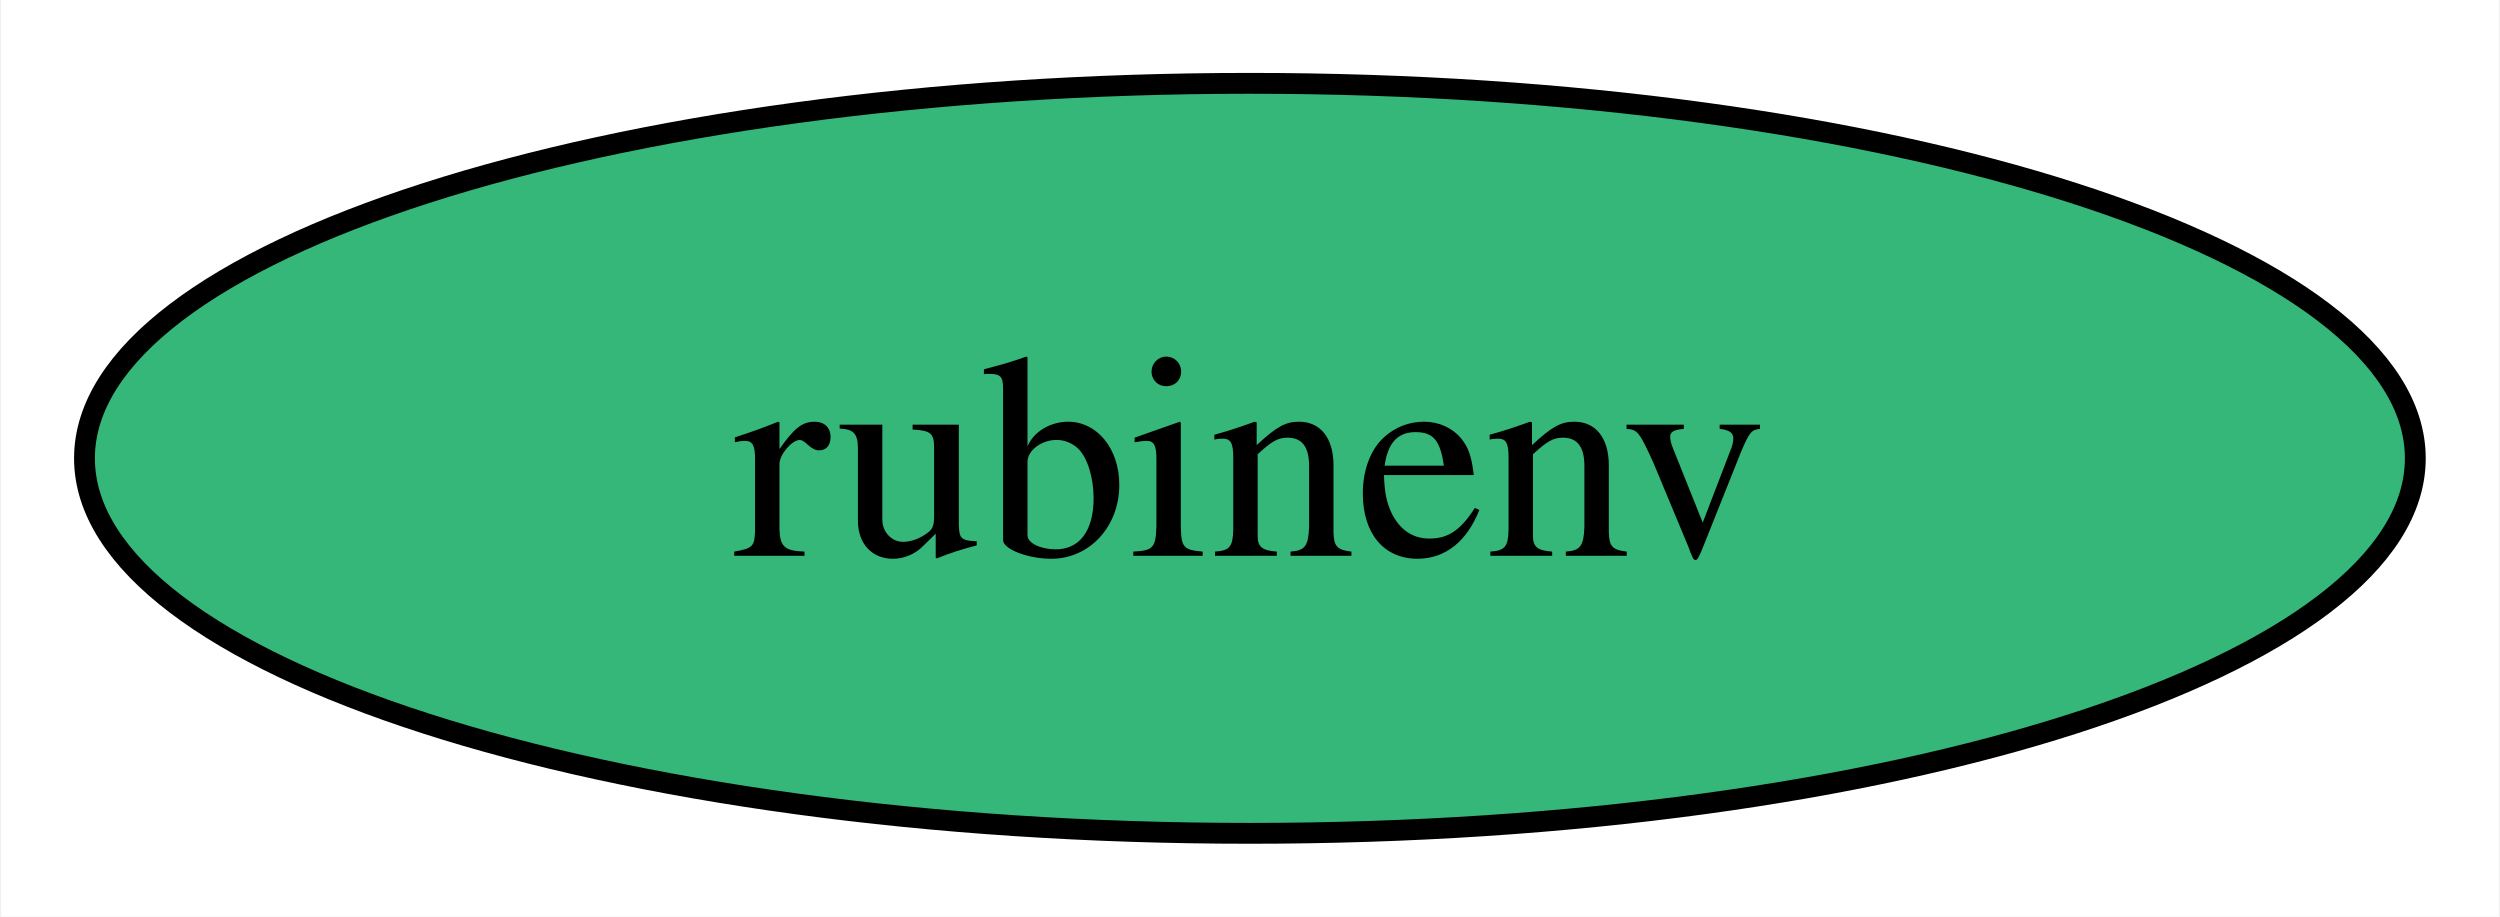
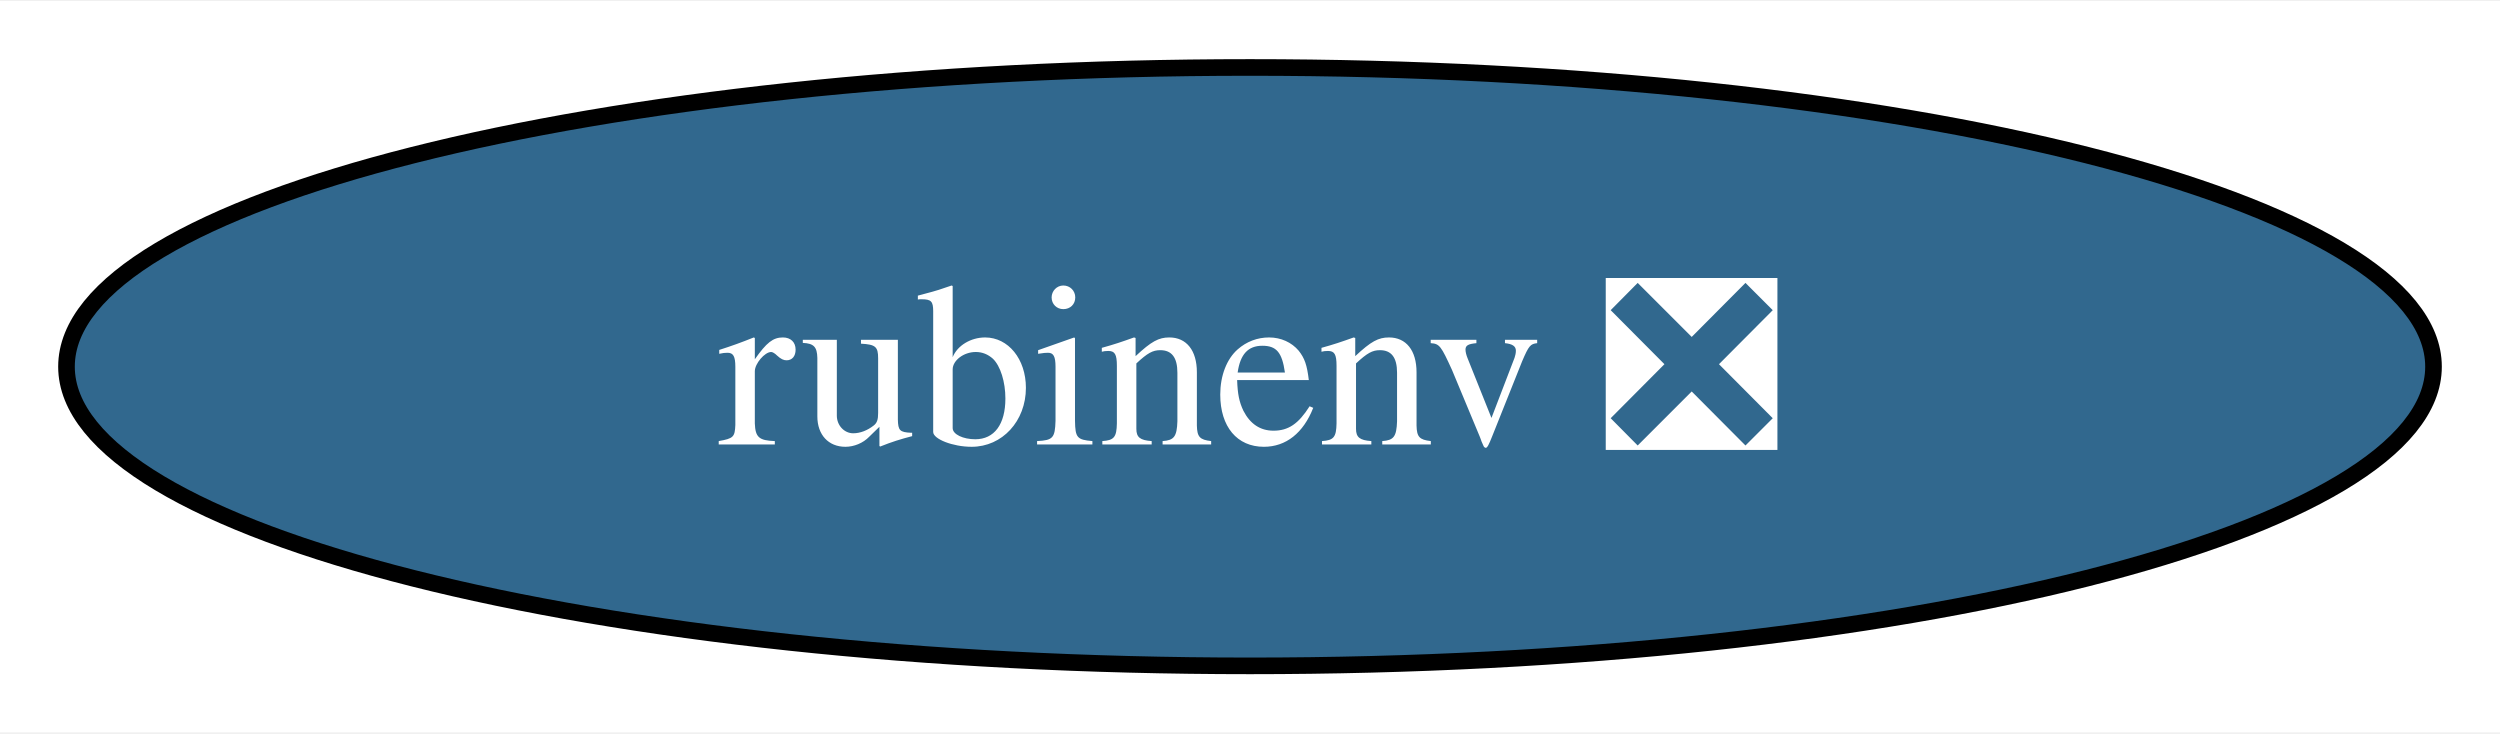
- <svg xmlns="http://www.w3.org/2000/svg" xmlns:xlink="http://www.w3.org/1999/xlink" width="120pt" height="44pt" viewBox="0.00 0.00 119.89 44.00">
+ <svg xmlns="http://www.w3.org/2000/svg" xmlns:xlink="http://www.w3.org/1999/xlink" width="150pt" height="44pt" viewBox="0.00 0.00 150.40 44.00">
  <g id="graph0" class="graph" transform="scale(1 1) rotate(0) translate(4 40)">
-     <polygon fill="white" stroke="none" points="-4,4 -4,-40 115.89,-40 115.89,4 -4,4" />
+     <polygon fill="white" stroke="none" points="-4,4 -4,-40 146.4,-40 146.4,4 -4,4" />
    <g id="node1" class="node">
      <g id="a_node1">
-         <a xlink:href="https://github.com/conda-forge/rubinenv-feedstock" xlink:title="rubinenv">
-           <ellipse fill="#35b779" stroke="black" cx="55.94" cy="-18" rx="55.94" ry="18" />
-           <text text-anchor="middle" x="55.94" y="-13.32" font-family="Times,serif" font-size="14.00">rubinenv</text>
+         <a xlink:href="https://github.com/conda-forge/rubinenv-feedstock/pull/258" xlink:title="rubinenv ❎">
+           <ellipse fill="#31688e" stroke="black" cx="71.2" cy="-18" rx="71.2" ry="18" />
+           <text text-anchor="middle" x="71.2" y="-13.32" font-family="Times,serif" font-size="14.00" fill="white">rubinenv ❎</text>
        </a>
      </g>
    </g>
  </g>
</svg>
